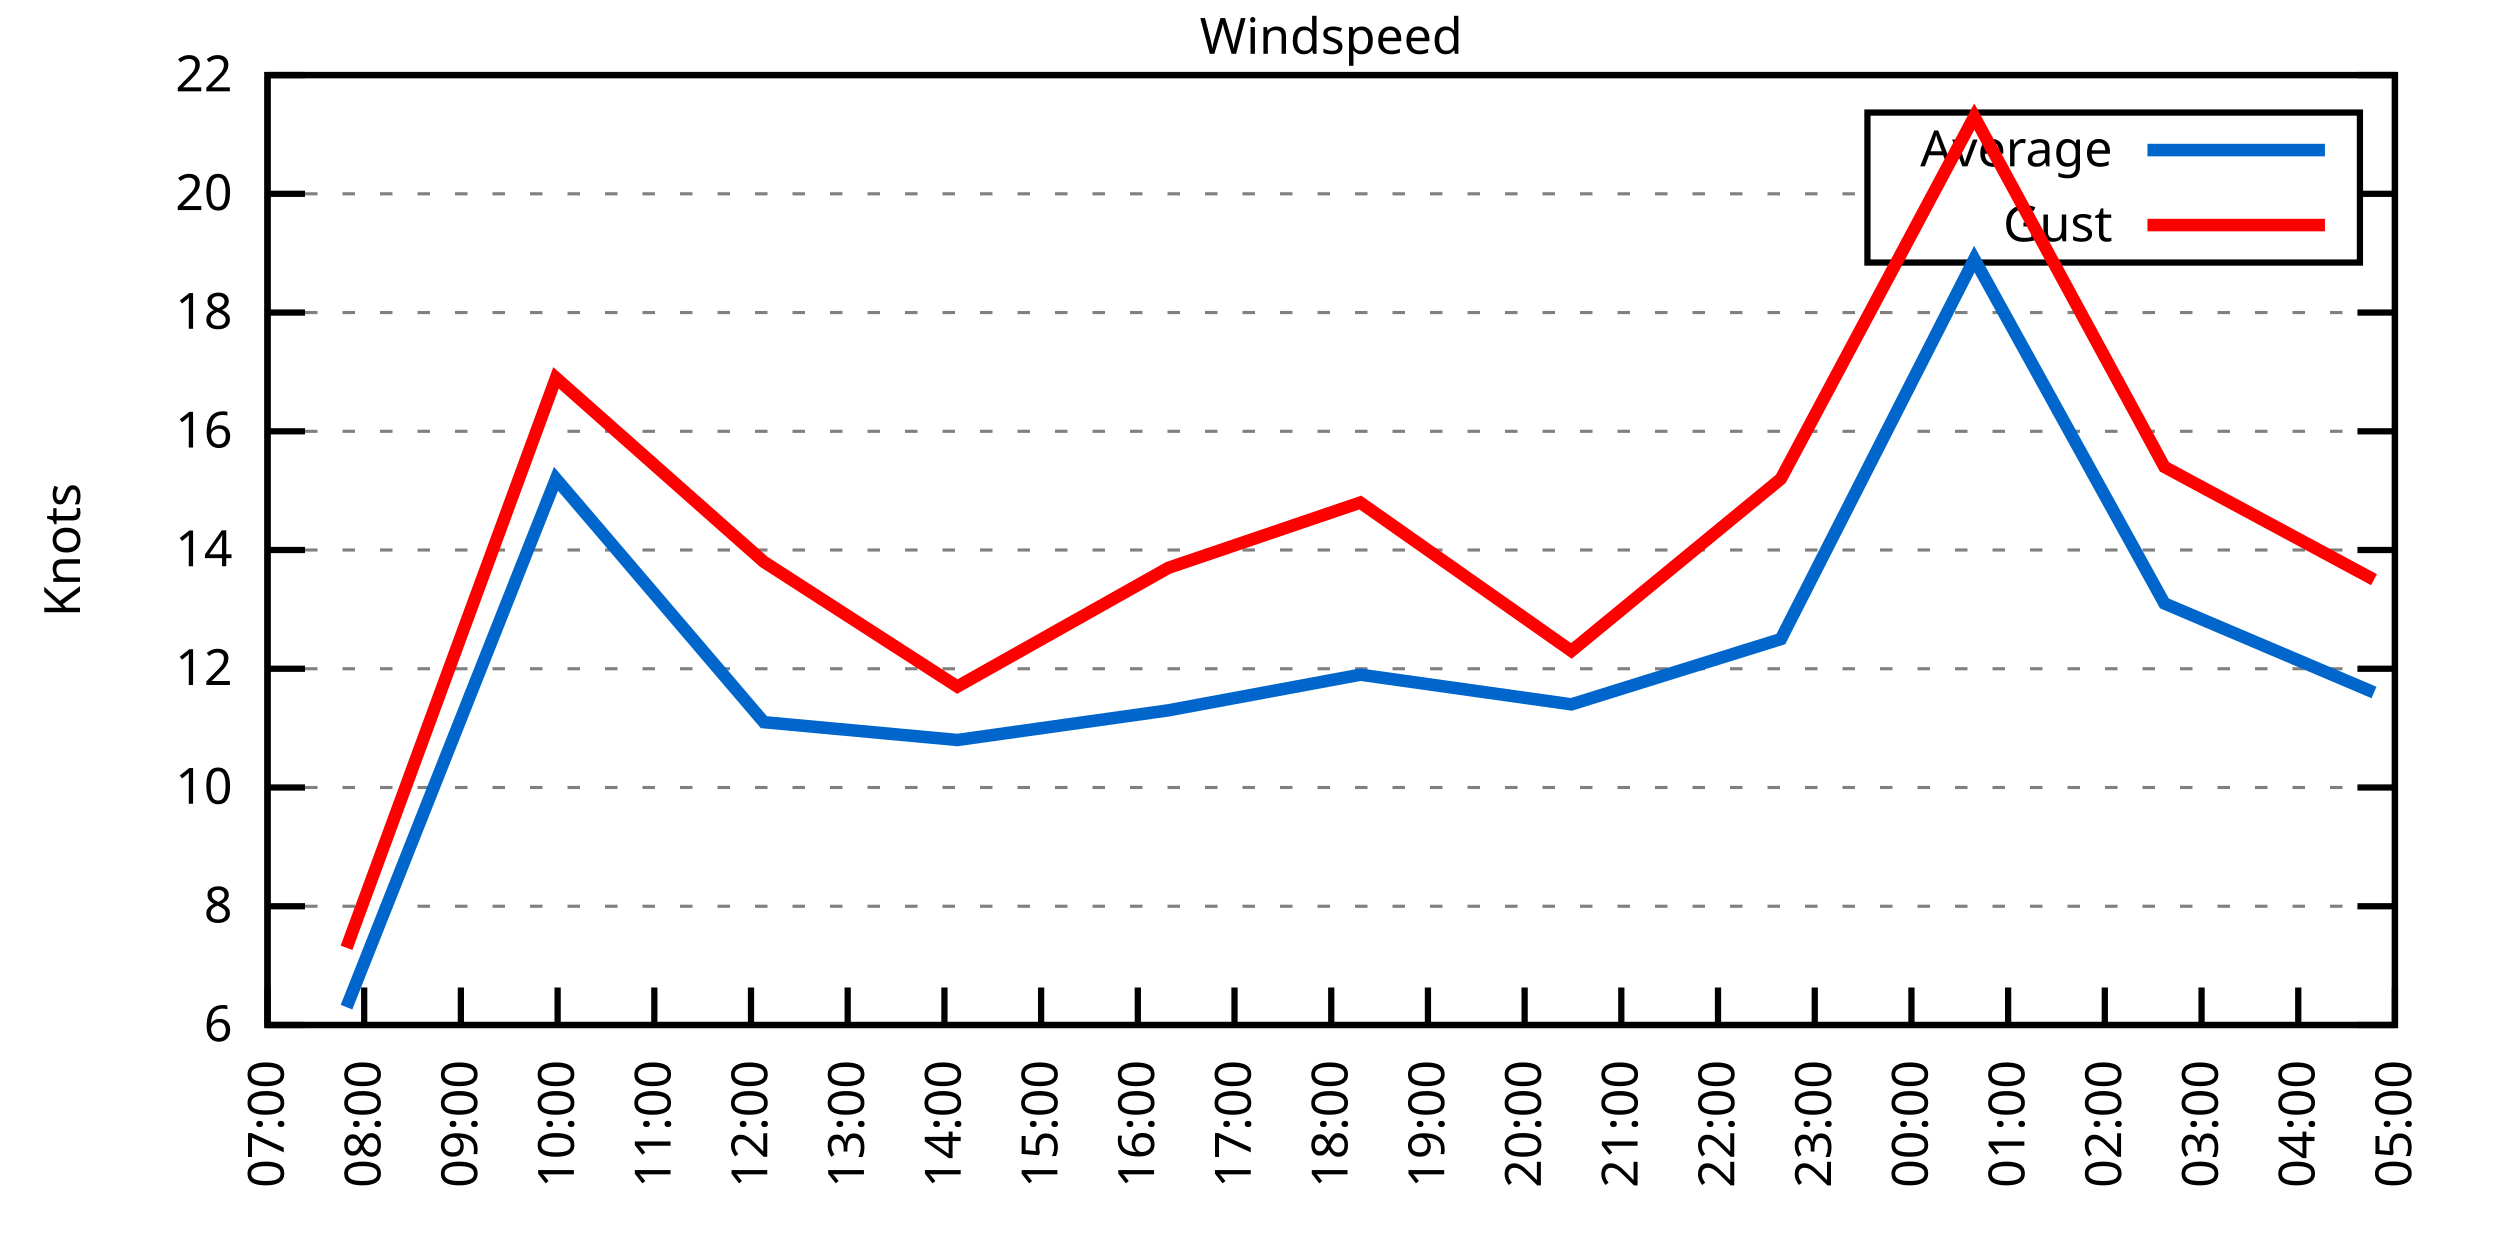
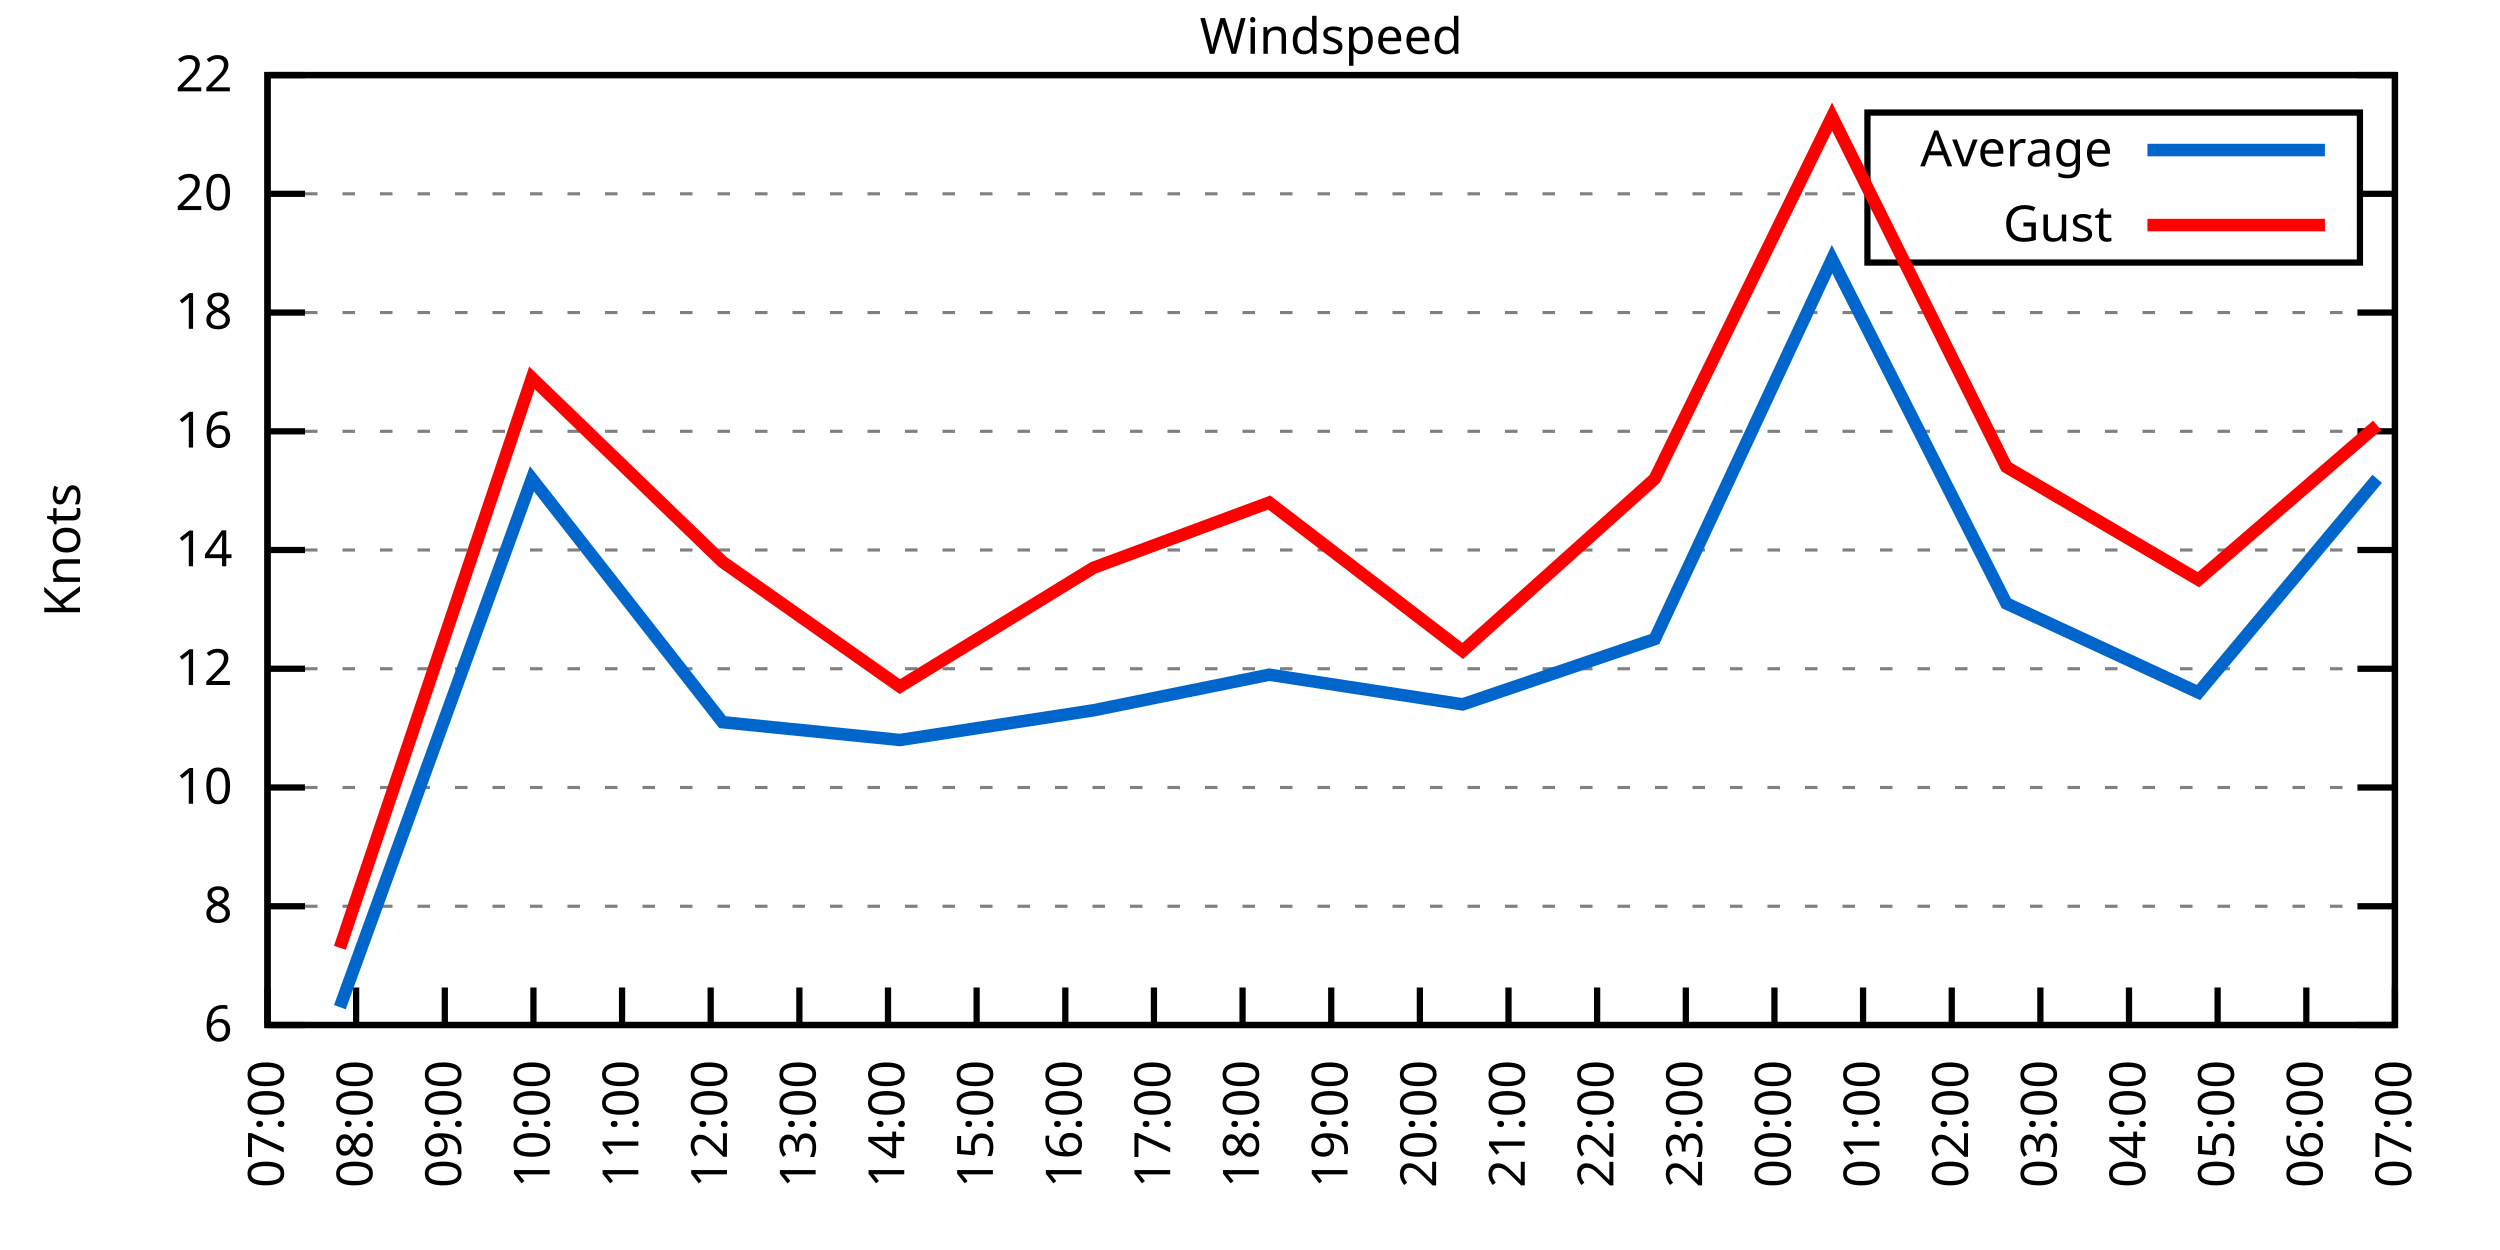
<svg xmlns="http://www.w3.org/2000/svg" xmlns:xlink="http://www.w3.org/1999/xlink" width="400" height="200" viewBox="0 0 400 200">
  <g id="gnuplot_canvas">
    <rect x="0" y="0" width="400" height="200" fill="none" />
    <defs>
      <circle id="gpDot" r="0.5" stroke-width="0.5" stroke="currentColor" />
      <path id="gpPt0" stroke-width="0.333" stroke="currentColor" d="M-1,0 h2 M0,-1 v2" />
      <path id="gpPt1" stroke-width="0.333" stroke="currentColor" d="M-1,-1 L1,1 M1,-1 L-1,1" />
      <path id="gpPt2" stroke-width="0.333" stroke="currentColor" d="M-1,0 L1,0 M0,-1 L0,1 M-1,-1 L1,1 M-1,1 L1,-1" />
      <rect id="gpPt3" stroke-width="0.333" stroke="currentColor" x="-1" y="-1" width="2" height="2" />
      <rect id="gpPt4" stroke-width="0.333" stroke="currentColor" fill="currentColor" x="-1" y="-1" width="2" height="2" />
      <circle id="gpPt5" stroke-width="0.333" stroke="currentColor" cx="0" cy="0" r="1" />
      <use xlink:href="#gpPt5" id="gpPt6" fill="currentColor" stroke="none" />
      <path id="gpPt7" stroke-width="0.333" stroke="currentColor" d="M0,-1.33 L-1.33,0.67 L1.33,0.67 z" />
      <use xlink:href="#gpPt7" id="gpPt8" fill="currentColor" stroke="none" />
      <use xlink:href="#gpPt7" id="gpPt9" stroke="currentColor" transform="rotate(180)" />
      <use xlink:href="#gpPt9" id="gpPt10" fill="currentColor" stroke="none" />
      <use xlink:href="#gpPt3" id="gpPt11" stroke="currentColor" transform="rotate(45)" />
      <use xlink:href="#gpPt11" id="gpPt12" fill="currentColor" stroke="none" />
      <path id="gpPt13" stroke-width="0.333" stroke="currentColor" d="M0,1.330 L1.265,0.411 L0.782,-1.067 L-0.782,-1.076 L-1.265,0.411 z" />
      <use xlink:href="#gpPt13" id="gpPt14" fill="currentColor" stroke="none" />
      <filter id="textbox" filterUnits="objectBoundingBox" x="0" y="0" height="1" width="1">
        <feFlood flood-color="white" flood-opacity="1" result="bgnd" />
        <feComposite in="SourceGraphic" in2="bgnd" operator="atop" />
      </filter>
      <filter id="greybox" filterUnits="objectBoundingBox" x="0" y="0" height="1" width="1">
        <feFlood flood-color="lightgrey" flood-opacity="1" result="grey" />
        <feComposite in="SourceGraphic" in2="grey" operator="atop" />
      </filter>
    </defs>
    <g fill="none" color="white" stroke="currentColor" stroke-width="1.00" stroke-linecap="butt" stroke-linejoin="miter">
</g>
    <g fill="none" color="black" stroke="currentColor" stroke-width="1.00" stroke-linecap="butt" stroke-linejoin="miter">
      <g stroke="none" shape-rendering="crispEdges">
        <polygon fill="rgb(255, 255, 255)" points="42.80,164.00 383.18,164.00 383.18,12.02 42.80,12.02 " />
      </g>
    </g>
    <g fill="none" color="black" stroke="currentColor" stroke-width="1.00" stroke-linecap="butt" stroke-linejoin="miter">
</g>
    <g fill="none" color="black" stroke="black" stroke-width="0.50" stroke-linecap="butt" stroke-linejoin="miter">
</g>
    <g fill="none" color="gray" stroke="currentColor" stroke-width="0.50" stroke-linecap="butt" stroke-linejoin="miter">
      <path stroke="gray" stroke-dasharray="2,4" class="gridline" d="M42.80,164.00 L383.19,164.00  " />
    </g>
    <g fill="none" color="gray" stroke="gray" stroke-width="1.00" stroke-linecap="butt" stroke-linejoin="miter">
</g>
    <g fill="none" color="black" stroke="currentColor" stroke-width="1.00" stroke-linecap="butt" stroke-linejoin="miter">
      <path stroke="black" d="M42.80,164.00 L48.80,164.00 M383.19,164.00 L377.19,164.00  " />
      <g transform="translate(37.20,166.60)" stroke="none" fill="black" font-family="Sans" font-size="8.00" text-anchor="end">
        <text>
          <tspan font-family="Sans"> 6</tspan>
        </text>
      </g>
    </g>
    <g fill="none" color="black" stroke="currentColor" stroke-width="1.00" stroke-linecap="butt" stroke-linejoin="miter">
</g>
    <g fill="none" color="black" stroke="black" stroke-width="0.50" stroke-linecap="butt" stroke-linejoin="miter">
</g>
    <g fill="none" color="gray" stroke="currentColor" stroke-width="0.50" stroke-linecap="butt" stroke-linejoin="miter">
      <path stroke="gray" stroke-dasharray="2,4" class="gridline" d="M42.80,145.00 L383.19,145.00  " />
    </g>
    <g fill="none" color="gray" stroke="gray" stroke-width="1.00" stroke-linecap="butt" stroke-linejoin="miter">
</g>
    <g fill="none" color="black" stroke="currentColor" stroke-width="1.00" stroke-linecap="butt" stroke-linejoin="miter">
      <path stroke="black" d="M42.80,145.00 L48.80,145.00 M383.19,145.00 L377.19,145.00  " />
      <g transform="translate(37.20,147.60)" stroke="none" fill="black" font-family="Sans" font-size="8.00" text-anchor="end">
        <text>
          <tspan font-family="Sans"> 8</tspan>
        </text>
      </g>
    </g>
    <g fill="none" color="black" stroke="currentColor" stroke-width="1.00" stroke-linecap="butt" stroke-linejoin="miter">
</g>
    <g fill="none" color="black" stroke="black" stroke-width="0.50" stroke-linecap="butt" stroke-linejoin="miter">
</g>
    <g fill="none" color="gray" stroke="currentColor" stroke-width="0.50" stroke-linecap="butt" stroke-linejoin="miter">
      <path stroke="gray" stroke-dasharray="2,4" class="gridline" d="M42.80,126.00 L383.19,126.00  " />
    </g>
    <g fill="none" color="gray" stroke="gray" stroke-width="1.00" stroke-linecap="butt" stroke-linejoin="miter">
</g>
    <g fill="none" color="black" stroke="currentColor" stroke-width="1.00" stroke-linecap="butt" stroke-linejoin="miter">
      <path stroke="black" d="M42.80,126.00 L48.80,126.00 M383.19,126.00 L377.19,126.00  " />
      <g transform="translate(37.20,128.60)" stroke="none" fill="black" font-family="Sans" font-size="8.00" text-anchor="end">
        <text>
          <tspan font-family="Sans"> 10</tspan>
        </text>
      </g>
    </g>
    <g fill="none" color="black" stroke="currentColor" stroke-width="1.00" stroke-linecap="butt" stroke-linejoin="miter">
</g>
    <g fill="none" color="black" stroke="black" stroke-width="0.50" stroke-linecap="butt" stroke-linejoin="miter">
</g>
    <g fill="none" color="gray" stroke="currentColor" stroke-width="0.50" stroke-linecap="butt" stroke-linejoin="miter">
      <path stroke="gray" stroke-dasharray="2,4" class="gridline" d="M42.80,107.00 L383.19,107.00  " />
    </g>
    <g fill="none" color="gray" stroke="gray" stroke-width="1.00" stroke-linecap="butt" stroke-linejoin="miter">
</g>
    <g fill="none" color="black" stroke="currentColor" stroke-width="1.00" stroke-linecap="butt" stroke-linejoin="miter">
      <path stroke="black" d="M42.80,107.00 L48.80,107.00 M383.19,107.00 L377.19,107.00  " />
      <g transform="translate(37.20,109.60)" stroke="none" fill="black" font-family="Sans" font-size="8.00" text-anchor="end">
        <text>
          <tspan font-family="Sans"> 12</tspan>
        </text>
      </g>
    </g>
    <g fill="none" color="black" stroke="currentColor" stroke-width="1.00" stroke-linecap="butt" stroke-linejoin="miter">
</g>
    <g fill="none" color="black" stroke="black" stroke-width="0.50" stroke-linecap="butt" stroke-linejoin="miter">
</g>
    <g fill="none" color="gray" stroke="currentColor" stroke-width="0.50" stroke-linecap="butt" stroke-linejoin="miter">
      <path stroke="gray" stroke-dasharray="2,4" class="gridline" d="M42.80,88.00 L383.19,88.00  " />
    </g>
    <g fill="none" color="gray" stroke="gray" stroke-width="1.00" stroke-linecap="butt" stroke-linejoin="miter">
</g>
    <g fill="none" color="black" stroke="currentColor" stroke-width="1.00" stroke-linecap="butt" stroke-linejoin="miter">
      <path stroke="black" d="M42.80,88.00 L48.80,88.00 M383.19,88.00 L377.19,88.00  " />
      <g transform="translate(37.20,90.60)" stroke="none" fill="black" font-family="Sans" font-size="8.00" text-anchor="end">
        <text>
          <tspan font-family="Sans"> 14</tspan>
        </text>
      </g>
    </g>
    <g fill="none" color="black" stroke="currentColor" stroke-width="1.00" stroke-linecap="butt" stroke-linejoin="miter">
</g>
    <g fill="none" color="black" stroke="black" stroke-width="0.50" stroke-linecap="butt" stroke-linejoin="miter">
</g>
    <g fill="none" color="gray" stroke="currentColor" stroke-width="0.50" stroke-linecap="butt" stroke-linejoin="miter">
      <path stroke="gray" stroke-dasharray="2,4" class="gridline" d="M42.80,69.01 L383.19,69.01  " />
    </g>
    <g fill="none" color="gray" stroke="gray" stroke-width="1.00" stroke-linecap="butt" stroke-linejoin="miter">
</g>
    <g fill="none" color="black" stroke="currentColor" stroke-width="1.00" stroke-linecap="butt" stroke-linejoin="miter">
      <path stroke="black" d="M42.80,69.01 L48.80,69.01 M383.19,69.01 L377.19,69.01  " />
      <g transform="translate(37.20,71.61)" stroke="none" fill="black" font-family="Sans" font-size="8.00" text-anchor="end">
        <text>
          <tspan font-family="Sans"> 16</tspan>
        </text>
      </g>
    </g>
    <g fill="none" color="black" stroke="currentColor" stroke-width="1.00" stroke-linecap="butt" stroke-linejoin="miter">
</g>
    <g fill="none" color="black" stroke="black" stroke-width="0.50" stroke-linecap="butt" stroke-linejoin="miter">
</g>
    <g fill="none" color="gray" stroke="currentColor" stroke-width="0.50" stroke-linecap="butt" stroke-linejoin="miter">
      <path stroke="gray" stroke-dasharray="2,4" class="gridline" d="M42.80,50.01 L383.19,50.01  " />
    </g>
    <g fill="none" color="gray" stroke="gray" stroke-width="1.00" stroke-linecap="butt" stroke-linejoin="miter">
</g>
    <g fill="none" color="black" stroke="currentColor" stroke-width="1.00" stroke-linecap="butt" stroke-linejoin="miter">
      <path stroke="black" d="M42.80,50.01 L48.80,50.01 M383.19,50.01 L377.19,50.01  " />
      <g transform="translate(37.20,52.61)" stroke="none" fill="black" font-family="Sans" font-size="8.00" text-anchor="end">
        <text>
          <tspan font-family="Sans"> 18</tspan>
        </text>
      </g>
    </g>
    <g fill="none" color="black" stroke="currentColor" stroke-width="1.00" stroke-linecap="butt" stroke-linejoin="miter">
</g>
    <g fill="none" color="black" stroke="black" stroke-width="0.50" stroke-linecap="butt" stroke-linejoin="miter">
</g>
    <g fill="none" color="gray" stroke="currentColor" stroke-width="0.50" stroke-linecap="butt" stroke-linejoin="miter">
      <path stroke="gray" stroke-dasharray="2,4" class="gridline" d="M42.80,31.01 L298.79,31.01 M377.59,31.01 L383.19,31.01  " />
    </g>
    <g fill="none" color="gray" stroke="gray" stroke-width="1.00" stroke-linecap="butt" stroke-linejoin="miter">
</g>
    <g fill="none" color="black" stroke="currentColor" stroke-width="1.00" stroke-linecap="butt" stroke-linejoin="miter">
      <path stroke="black" d="M42.80,31.01 L48.80,31.01 M383.19,31.01 L377.19,31.01  " />
      <g transform="translate(37.20,33.61)" stroke="none" fill="black" font-family="Sans" font-size="8.00" text-anchor="end">
        <text>
          <tspan font-family="Sans"> 20</tspan>
        </text>
      </g>
    </g>
    <g fill="none" color="black" stroke="currentColor" stroke-width="1.00" stroke-linecap="butt" stroke-linejoin="miter">
</g>
    <g fill="none" color="black" stroke="black" stroke-width="0.50" stroke-linecap="butt" stroke-linejoin="miter">
</g>
    <g fill="none" color="gray" stroke="currentColor" stroke-width="0.50" stroke-linecap="butt" stroke-linejoin="miter">
      <path stroke="gray" stroke-dasharray="2,4" class="gridline" d="M42.80,12.01 L383.19,12.01  " />
    </g>
    <g fill="none" color="gray" stroke="gray" stroke-width="1.00" stroke-linecap="butt" stroke-linejoin="miter">
</g>
    <g fill="none" color="black" stroke="currentColor" stroke-width="1.00" stroke-linecap="butt" stroke-linejoin="miter">
      <path stroke="black" d="M42.80,12.01 L48.80,12.01 M383.19,12.01 L377.19,12.01  " />
      <g transform="translate(37.20,14.61)" stroke="none" fill="black" font-family="Sans" font-size="8.00" text-anchor="end">
        <text>
          <tspan font-family="Sans"> 22</tspan>
        </text>
      </g>
    </g>
    <g fill="none" color="black" stroke="currentColor" stroke-width="1.00" stroke-linecap="butt" stroke-linejoin="miter">
      <path stroke="black" d="M42.80,164.00 L42.80,158.00  " />
      <g transform="translate(45.40,169.60) rotate(270.00)" stroke="none" fill="black" font-family="Sans" font-size="8.00" text-anchor="end">
        <text>
          <tspan font-family="Sans">07:00</tspan>
        </text>
      </g>
    </g>
    <g fill="none" color="black" stroke="currentColor" stroke-width="1.00" stroke-linecap="butt" stroke-linejoin="miter">
-       <path stroke="black" d="M58.27,164.00 L58.27,158.00  " />
-       <g transform="translate(60.87,169.60) rotate(270.00)" stroke="none" fill="black" font-family="Sans" font-size="8.00" text-anchor="end">
+       <path stroke="black" d="M56.98,164.00 L56.98,158.00  " />
+       <g transform="translate(59.58,169.60) rotate(270.00)" stroke="none" fill="black" font-family="Sans" font-size="8.00" text-anchor="end">
        <text>
          <tspan font-family="Sans">08:00</tspan>
        </text>
      </g>
    </g>
    <g fill="none" color="black" stroke="currentColor" stroke-width="1.00" stroke-linecap="butt" stroke-linejoin="miter">
-       <path stroke="black" d="M73.74,164.00 L73.74,158.00  " />
-       <g transform="translate(76.34,169.60) rotate(270.00)" stroke="none" fill="black" font-family="Sans" font-size="8.00" text-anchor="end">
+       <path stroke="black" d="M71.17,164.00 L71.17,158.00  " />
+       <g transform="translate(73.77,169.60) rotate(270.00)" stroke="none" fill="black" font-family="Sans" font-size="8.00" text-anchor="end">
        <text>
          <tspan font-family="Sans">09:00</tspan>
        </text>
      </g>
    </g>
    <g fill="none" color="black" stroke="currentColor" stroke-width="1.00" stroke-linecap="butt" stroke-linejoin="miter">
-       <path stroke="black" d="M89.22,164.00 L89.22,158.00  " />
-       <g transform="translate(91.82,169.60) rotate(270.00)" stroke="none" fill="black" font-family="Sans" font-size="8.00" text-anchor="end">
+       <path stroke="black" d="M85.35,164.00 L85.35,158.00  " />
+       <g transform="translate(87.95,169.60) rotate(270.00)" stroke="none" fill="black" font-family="Sans" font-size="8.00" text-anchor="end">
        <text>
          <tspan font-family="Sans">10:00</tspan>
        </text>
      </g>
    </g>
    <g fill="none" color="black" stroke="currentColor" stroke-width="1.00" stroke-linecap="butt" stroke-linejoin="miter">
-       <path stroke="black" d="M104.69,164.00 L104.69,158.00  " />
-       <g transform="translate(107.29,169.60) rotate(270.00)" stroke="none" fill="black" font-family="Sans" font-size="8.00" text-anchor="end">
+       <path stroke="black" d="M99.53,164.00 L99.53,158.00  " />
+       <g transform="translate(102.13,169.60) rotate(270.00)" stroke="none" fill="black" font-family="Sans" font-size="8.00" text-anchor="end">
        <text>
          <tspan font-family="Sans">11:00</tspan>
        </text>
      </g>
    </g>
    <g fill="none" color="black" stroke="currentColor" stroke-width="1.00" stroke-linecap="butt" stroke-linejoin="miter">
-       <path stroke="black" d="M120.16,164.00 L120.16,158.00  " />
-       <g transform="translate(122.76,169.60) rotate(270.00)" stroke="none" fill="black" font-family="Sans" font-size="8.00" text-anchor="end">
+       <path stroke="black" d="M113.71,164.00 L113.71,158.00  " />
+       <g transform="translate(116.31,169.60) rotate(270.00)" stroke="none" fill="black" font-family="Sans" font-size="8.00" text-anchor="end">
        <text>
          <tspan font-family="Sans">12:00</tspan>
        </text>
      </g>
    </g>
    <g fill="none" color="black" stroke="currentColor" stroke-width="1.00" stroke-linecap="butt" stroke-linejoin="miter">
-       <path stroke="black" d="M135.63,164.00 L135.63,158.00  " />
-       <g transform="translate(138.23,169.60) rotate(270.00)" stroke="none" fill="black" font-family="Sans" font-size="8.00" text-anchor="end">
+       <path stroke="black" d="M127.90,164.00 L127.90,158.00  " />
+       <g transform="translate(130.50,169.60) rotate(270.00)" stroke="none" fill="black" font-family="Sans" font-size="8.00" text-anchor="end">
        <text>
          <tspan font-family="Sans">13:00</tspan>
        </text>
      </g>
    </g>
    <g fill="none" color="black" stroke="currentColor" stroke-width="1.00" stroke-linecap="butt" stroke-linejoin="miter">
-       <path stroke="black" d="M151.11,164.00 L151.11,158.00  " />
-       <g transform="translate(153.71,169.60) rotate(270.00)" stroke="none" fill="black" font-family="Sans" font-size="8.00" text-anchor="end">
+       <path stroke="black" d="M142.08,164.00 L142.08,158.00  " />
+       <g transform="translate(144.68,169.60) rotate(270.00)" stroke="none" fill="black" font-family="Sans" font-size="8.00" text-anchor="end">
        <text>
          <tspan font-family="Sans">14:00</tspan>
        </text>
      </g>
    </g>
    <g fill="none" color="black" stroke="currentColor" stroke-width="1.00" stroke-linecap="butt" stroke-linejoin="miter">
-       <path stroke="black" d="M166.58,164.00 L166.58,158.00  " />
-       <g transform="translate(169.18,169.60) rotate(270.00)" stroke="none" fill="black" font-family="Sans" font-size="8.00" text-anchor="end">
+       <path stroke="black" d="M156.26,164.00 L156.26,158.00  " />
+       <g transform="translate(158.86,169.60) rotate(270.00)" stroke="none" fill="black" font-family="Sans" font-size="8.00" text-anchor="end">
        <text>
          <tspan font-family="Sans">15:00</tspan>
        </text>
      </g>
    </g>
    <g fill="none" color="black" stroke="currentColor" stroke-width="1.00" stroke-linecap="butt" stroke-linejoin="miter">
-       <path stroke="black" d="M182.05,164.00 L182.05,158.00  " />
-       <g transform="translate(184.65,169.60) rotate(270.00)" stroke="none" fill="black" font-family="Sans" font-size="8.00" text-anchor="end">
+       <path stroke="black" d="M170.45,164.00 L170.45,158.00  " />
+       <g transform="translate(173.05,169.60) rotate(270.00)" stroke="none" fill="black" font-family="Sans" font-size="8.00" text-anchor="end">
        <text>
          <tspan font-family="Sans">16:00</tspan>
        </text>
      </g>
    </g>
    <g fill="none" color="black" stroke="currentColor" stroke-width="1.00" stroke-linecap="butt" stroke-linejoin="miter">
-       <path stroke="black" d="M197.52,164.00 L197.52,158.00  " />
-       <g transform="translate(200.12,169.60) rotate(270.00)" stroke="none" fill="black" font-family="Sans" font-size="8.00" text-anchor="end">
+       <path stroke="black" d="M184.63,164.00 L184.63,158.00  " />
+       <g transform="translate(187.23,169.60) rotate(270.00)" stroke="none" fill="black" font-family="Sans" font-size="8.00" text-anchor="end">
        <text>
          <tspan font-family="Sans">17:00</tspan>
+         </text>
+       </g>
+     </g>
+     <g fill="none" color="black" stroke="currentColor" stroke-width="1.00" stroke-linecap="butt" stroke-linejoin="miter">
+       <path stroke="black" d="M198.81,164.00 L198.81,158.00  " />
+       <g transform="translate(201.41,169.60) rotate(270.00)" stroke="none" fill="black" font-family="Sans" font-size="8.00" text-anchor="end">
+         <text>
+           <tspan font-family="Sans">18:00</tspan>
        </text>
      </g>
    </g>
    <g fill="none" color="black" stroke="currentColor" stroke-width="1.00" stroke-linecap="butt" stroke-linejoin="miter">
      <path stroke="black" d="M213.00,164.00 L213.00,158.00  " />
      <g transform="translate(215.60,169.60) rotate(270.00)" stroke="none" fill="black" font-family="Sans" font-size="8.00" text-anchor="end">
        <text>
-           <tspan font-family="Sans">18:00</tspan>
-         </text>
-       </g>
-     </g>
-     <g fill="none" color="black" stroke="currentColor" stroke-width="1.00" stroke-linecap="butt" stroke-linejoin="miter">
-       <path stroke="black" d="M228.47,164.00 L228.47,158.00  " />
-       <g transform="translate(231.07,169.60) rotate(270.00)" stroke="none" fill="black" font-family="Sans" font-size="8.00" text-anchor="end">
-         <text>
          <tspan font-family="Sans">19:00</tspan>
        </text>
      </g>
    </g>
    <g fill="none" color="black" stroke="currentColor" stroke-width="1.00" stroke-linecap="butt" stroke-linejoin="miter">
-       <path stroke="black" d="M243.94,164.00 L243.94,158.00  " />
-       <g transform="translate(246.54,169.60) rotate(270.00)" stroke="none" fill="black" font-family="Sans" font-size="8.00" text-anchor="end">
+       <path stroke="black" d="M227.18,164.00 L227.18,158.00  " />
+       <g transform="translate(229.78,169.60) rotate(270.00)" stroke="none" fill="black" font-family="Sans" font-size="8.00" text-anchor="end">
        <text>
          <tspan font-family="Sans">20:00</tspan>
        </text>
      </g>
    </g>
    <g fill="none" color="black" stroke="currentColor" stroke-width="1.00" stroke-linecap="butt" stroke-linejoin="miter">
-       <path stroke="black" d="M259.41,164.00 L259.41,158.00  " />
-       <g transform="translate(262.01,169.60) rotate(270.00)" stroke="none" fill="black" font-family="Sans" font-size="8.00" text-anchor="end">
+       <path stroke="black" d="M241.36,164.00 L241.36,158.00  " />
+       <g transform="translate(243.96,169.60) rotate(270.00)" stroke="none" fill="black" font-family="Sans" font-size="8.00" text-anchor="end">
        <text>
          <tspan font-family="Sans">21:00</tspan>
        </text>
      </g>
    </g>
    <g fill="none" color="black" stroke="currentColor" stroke-width="1.00" stroke-linecap="butt" stroke-linejoin="miter">
-       <path stroke="black" d="M274.88,164.00 L274.88,158.00  " />
-       <g transform="translate(277.48,169.60) rotate(270.00)" stroke="none" fill="black" font-family="Sans" font-size="8.00" text-anchor="end">
+       <path stroke="black" d="M255.54,164.00 L255.54,158.00  " />
+       <g transform="translate(258.14,169.60) rotate(270.00)" stroke="none" fill="black" font-family="Sans" font-size="8.00" text-anchor="end">
        <text>
          <tspan font-family="Sans">22:00</tspan>
        </text>
      </g>
    </g>
    <g fill="none" color="black" stroke="currentColor" stroke-width="1.00" stroke-linecap="butt" stroke-linejoin="miter">
-       <path stroke="black" d="M290.36,164.00 L290.36,158.00  " />
-       <g transform="translate(292.96,169.60) rotate(270.00)" stroke="none" fill="black" font-family="Sans" font-size="8.00" text-anchor="end">
+       <path stroke="black" d="M269.73,164.00 L269.73,158.00  " />
+       <g transform="translate(272.33,169.60) rotate(270.00)" stroke="none" fill="black" font-family="Sans" font-size="8.00" text-anchor="end">
        <text>
          <tspan font-family="Sans">23:00</tspan>
        </text>
      </g>
    </g>
    <g fill="none" color="black" stroke="currentColor" stroke-width="1.00" stroke-linecap="butt" stroke-linejoin="miter">
-       <path stroke="black" d="M305.83,164.00 L305.83,158.00  " />
-       <g transform="translate(308.43,169.60) rotate(270.00)" stroke="none" fill="black" font-family="Sans" font-size="8.00" text-anchor="end">
+       <path stroke="black" d="M283.91,164.00 L283.91,158.00  " />
+       <g transform="translate(286.51,169.60) rotate(270.00)" stroke="none" fill="black" font-family="Sans" font-size="8.00" text-anchor="end">
        <text>
          <tspan font-family="Sans">00:00</tspan>
        </text>
      </g>
    </g>
    <g fill="none" color="black" stroke="currentColor" stroke-width="1.00" stroke-linecap="butt" stroke-linejoin="miter">
-       <path stroke="black" d="M321.30,164.00 L321.30,158.00  " />
-       <g transform="translate(323.90,169.60) rotate(270.00)" stroke="none" fill="black" font-family="Sans" font-size="8.00" text-anchor="end">
+       <path stroke="black" d="M298.09,164.00 L298.09,158.00  " />
+       <g transform="translate(300.69,169.60) rotate(270.00)" stroke="none" fill="black" font-family="Sans" font-size="8.00" text-anchor="end">
        <text>
          <tspan font-family="Sans">01:00</tspan>
        </text>
      </g>
    </g>
    <g fill="none" color="black" stroke="currentColor" stroke-width="1.00" stroke-linecap="butt" stroke-linejoin="miter">
-       <path stroke="black" d="M336.77,164.00 L336.77,158.00  " />
-       <g transform="translate(339.37,169.60) rotate(270.00)" stroke="none" fill="black" font-family="Sans" font-size="8.00" text-anchor="end">
+       <path stroke="black" d="M312.28,164.00 L312.28,158.00  " />
+       <g transform="translate(314.88,169.60) rotate(270.00)" stroke="none" fill="black" font-family="Sans" font-size="8.00" text-anchor="end">
        <text>
          <tspan font-family="Sans">02:00</tspan>
        </text>
      </g>
    </g>
    <g fill="none" color="black" stroke="currentColor" stroke-width="1.00" stroke-linecap="butt" stroke-linejoin="miter">
-       <path stroke="black" d="M352.25,164.00 L352.25,158.00  " />
-       <g transform="translate(354.85,169.60) rotate(270.00)" stroke="none" fill="black" font-family="Sans" font-size="8.00" text-anchor="end">
+       <path stroke="black" d="M326.46,164.00 L326.46,158.00  " />
+       <g transform="translate(329.06,169.60) rotate(270.00)" stroke="none" fill="black" font-family="Sans" font-size="8.00" text-anchor="end">
        <text>
          <tspan font-family="Sans">03:00</tspan>
        </text>
      </g>
    </g>
    <g fill="none" color="black" stroke="currentColor" stroke-width="1.00" stroke-linecap="butt" stroke-linejoin="miter">
-       <path stroke="black" d="M367.72,164.00 L367.72,158.00  " />
-       <g transform="translate(370.32,169.60) rotate(270.00)" stroke="none" fill="black" font-family="Sans" font-size="8.00" text-anchor="end">
+       <path stroke="black" d="M340.64,164.00 L340.64,158.00  " />
+       <g transform="translate(343.24,169.60) rotate(270.00)" stroke="none" fill="black" font-family="Sans" font-size="8.00" text-anchor="end">
        <text>
          <tspan font-family="Sans">04:00</tspan>
+         </text>
+       </g>
+     </g>
+     <g fill="none" color="black" stroke="currentColor" stroke-width="1.00" stroke-linecap="butt" stroke-linejoin="miter">
+       <path stroke="black" d="M354.82,164.00 L354.82,158.00  " />
+       <g transform="translate(357.42,169.60) rotate(270.00)" stroke="none" fill="black" font-family="Sans" font-size="8.00" text-anchor="end">
+         <text>
+           <tspan font-family="Sans">05:00</tspan>
+         </text>
+       </g>
+     </g>
+     <g fill="none" color="black" stroke="currentColor" stroke-width="1.00" stroke-linecap="butt" stroke-linejoin="miter">
+       <path stroke="black" d="M369.01,164.00 L369.01,158.00  " />
+       <g transform="translate(371.61,169.60) rotate(270.00)" stroke="none" fill="black" font-family="Sans" font-size="8.00" text-anchor="end">
+         <text>
+           <tspan font-family="Sans">06:00</tspan>
        </text>
      </g>
    </g>
    <g fill="none" color="black" stroke="currentColor" stroke-width="1.00" stroke-linecap="butt" stroke-linejoin="miter">
      <path stroke="black" d="M383.19,164.00 L383.19,158.00  " />
      <g transform="translate(385.79,169.60) rotate(270.00)" stroke="none" fill="black" font-family="Sans" font-size="8.00" text-anchor="end">
        <text>
-           <tspan font-family="Sans">05:00</tspan>
+           <tspan font-family="Sans">07:00</tspan>
        </text>
      </g>
    </g>
    <g fill="none" color="black" stroke="currentColor" stroke-width="1.00" stroke-linecap="butt" stroke-linejoin="miter">
</g>
    <g fill="none" color="black" stroke="currentColor" stroke-width="1.00" stroke-linecap="butt" stroke-linejoin="miter">
      <path stroke="black" d="M42.80,12.01 L42.80,164.00 L383.19,164.00 L383.19,12.01 L42.80,12.01 Z  " />
    </g>
    <g fill="none" color="black" stroke="currentColor" stroke-width="1.00" stroke-linecap="butt" stroke-linejoin="miter">
</g>
    <g fill="none" color="black" stroke="currentColor" stroke-width="1.00" stroke-linecap="butt" stroke-linejoin="miter">
      <path stroke="black" d="M298.79,42.01 L298.79,18.01 L377.59,18.01 L377.59,42.01 L298.79,42.01 Z  " />
    </g>
    <g id="Windspeed_plot_1">
      <g fill="none" color="white" stroke="black" stroke-width="2.00" stroke-linecap="butt" stroke-linejoin="miter">
</g>
      <g fill="none" color="black" stroke="currentColor" stroke-width="2.00" stroke-linecap="butt" stroke-linejoin="miter">
        <g transform="translate(337.99,26.61)" stroke="none" fill="black" font-family="Sans" font-size="8.00" text-anchor="end">
          <text>
            <tspan font-family="Sans">Average</tspan>
          </text>
        </g>
      </g>
      <g fill="none" color="black" stroke="currentColor" stroke-width="2.00" stroke-linecap="butt" stroke-linejoin="miter">
-         <path stroke="rgb(  0, 102, 204)" d="M343.59,24.01 L371.99,24.01 M55.44,161.15 L88.96,76.61 L122.22,115.55 L153.17,118.40 L186.95,113.65 L217.64,107.95   L251.42,112.70 L284.94,102.25 L315.89,41.46 L346.31,96.55 L379.84,110.80  " />
+         <path stroke="rgb(  0, 102, 204)" d="M343.59,24.01 L371.99,24.01 M54.38,161.15 L85.11,76.61 L115.61,115.55 L143.97,118.40 L174.94,113.65 L203.07,107.95   L234.03,112.70 L264.76,102.25 L293.13,41.46 L321.02,96.55 L351.75,110.80 L380.35,76.61  " />
      </g>
    </g>
    <g id="Windspeed_plot_2">
      <g fill="none" color="black" stroke="currentColor" stroke-width="2.00" stroke-linecap="butt" stroke-linejoin="miter">
        <g transform="translate(337.99,38.61)" stroke="none" fill="black" font-family="Sans" font-size="8.00" text-anchor="end">
          <text>
            <tspan font-family="Sans">Gust</tspan>
          </text>
        </g>
      </g>
      <g fill="none" color="black" stroke="currentColor" stroke-width="2.00" stroke-linecap="butt" stroke-linejoin="miter">
-         <path stroke="rgb(255,   0,   0)" d="M343.59,36.01 L371.99,36.01 M55.44,151.65 L88.96,60.46 L122.22,89.90 L153.17,109.85 L186.95,90.85 L217.64,80.41   L251.42,104.15 L284.94,76.61 L315.89,18.66 L346.31,74.71 L379.84,92.75  " />
+         <path stroke="rgb(255,   0,   0)" d="M343.59,36.01 L371.99,36.01 M54.38,151.65 L85.11,60.46 L115.61,89.90 L143.97,109.85 L174.94,90.85 L203.07,80.41   L234.03,104.15 L264.76,76.61 L293.13,18.66 L321.02,74.71 L351.75,92.75 L380.35,68.06  " />
      </g>
    </g>
    <g fill="none" color="black" stroke="currentColor" stroke-width="2.00" stroke-linecap="butt" stroke-linejoin="miter">
</g>
    <g fill="none" color="black" stroke="black" stroke-width="1.00" stroke-linecap="butt" stroke-linejoin="miter">
</g>
    <g fill="none" color="black" stroke="currentColor" stroke-width="1.00" stroke-linecap="butt" stroke-linejoin="miter">
      <path stroke="black" d="M42.80,12.01 L42.80,164.00 L383.19,164.00 L383.19,12.01 L42.80,12.01 Z  " />
      <g transform="translate(12.80,88.01) rotate(270.00)" stroke="none" fill="black" font-family="Sans" font-size="8.00" text-anchor="middle">
        <text>
          <tspan font-family="Sans">Knots</tspan>
        </text>
      </g>
    </g>
    <g fill="none" color="black" stroke="currentColor" stroke-width="1.00" stroke-linecap="butt" stroke-linejoin="miter">
</g>
    <g fill="none" color="black" stroke="currentColor" stroke-width="1.00" stroke-linecap="butt" stroke-linejoin="miter">
      <g transform="translate(212.99,8.61)" stroke="none" fill="black" font-family="Sans" font-size="8.00" text-anchor="middle">
        <text>
          <tspan font-family="Sans">Windspeed</tspan>
        </text>
      </g>
    </g>
    <g fill="none" color="black" stroke="currentColor" stroke-width="1.00" stroke-linecap="butt" stroke-linejoin="miter">
</g>
  </g>
</svg>
